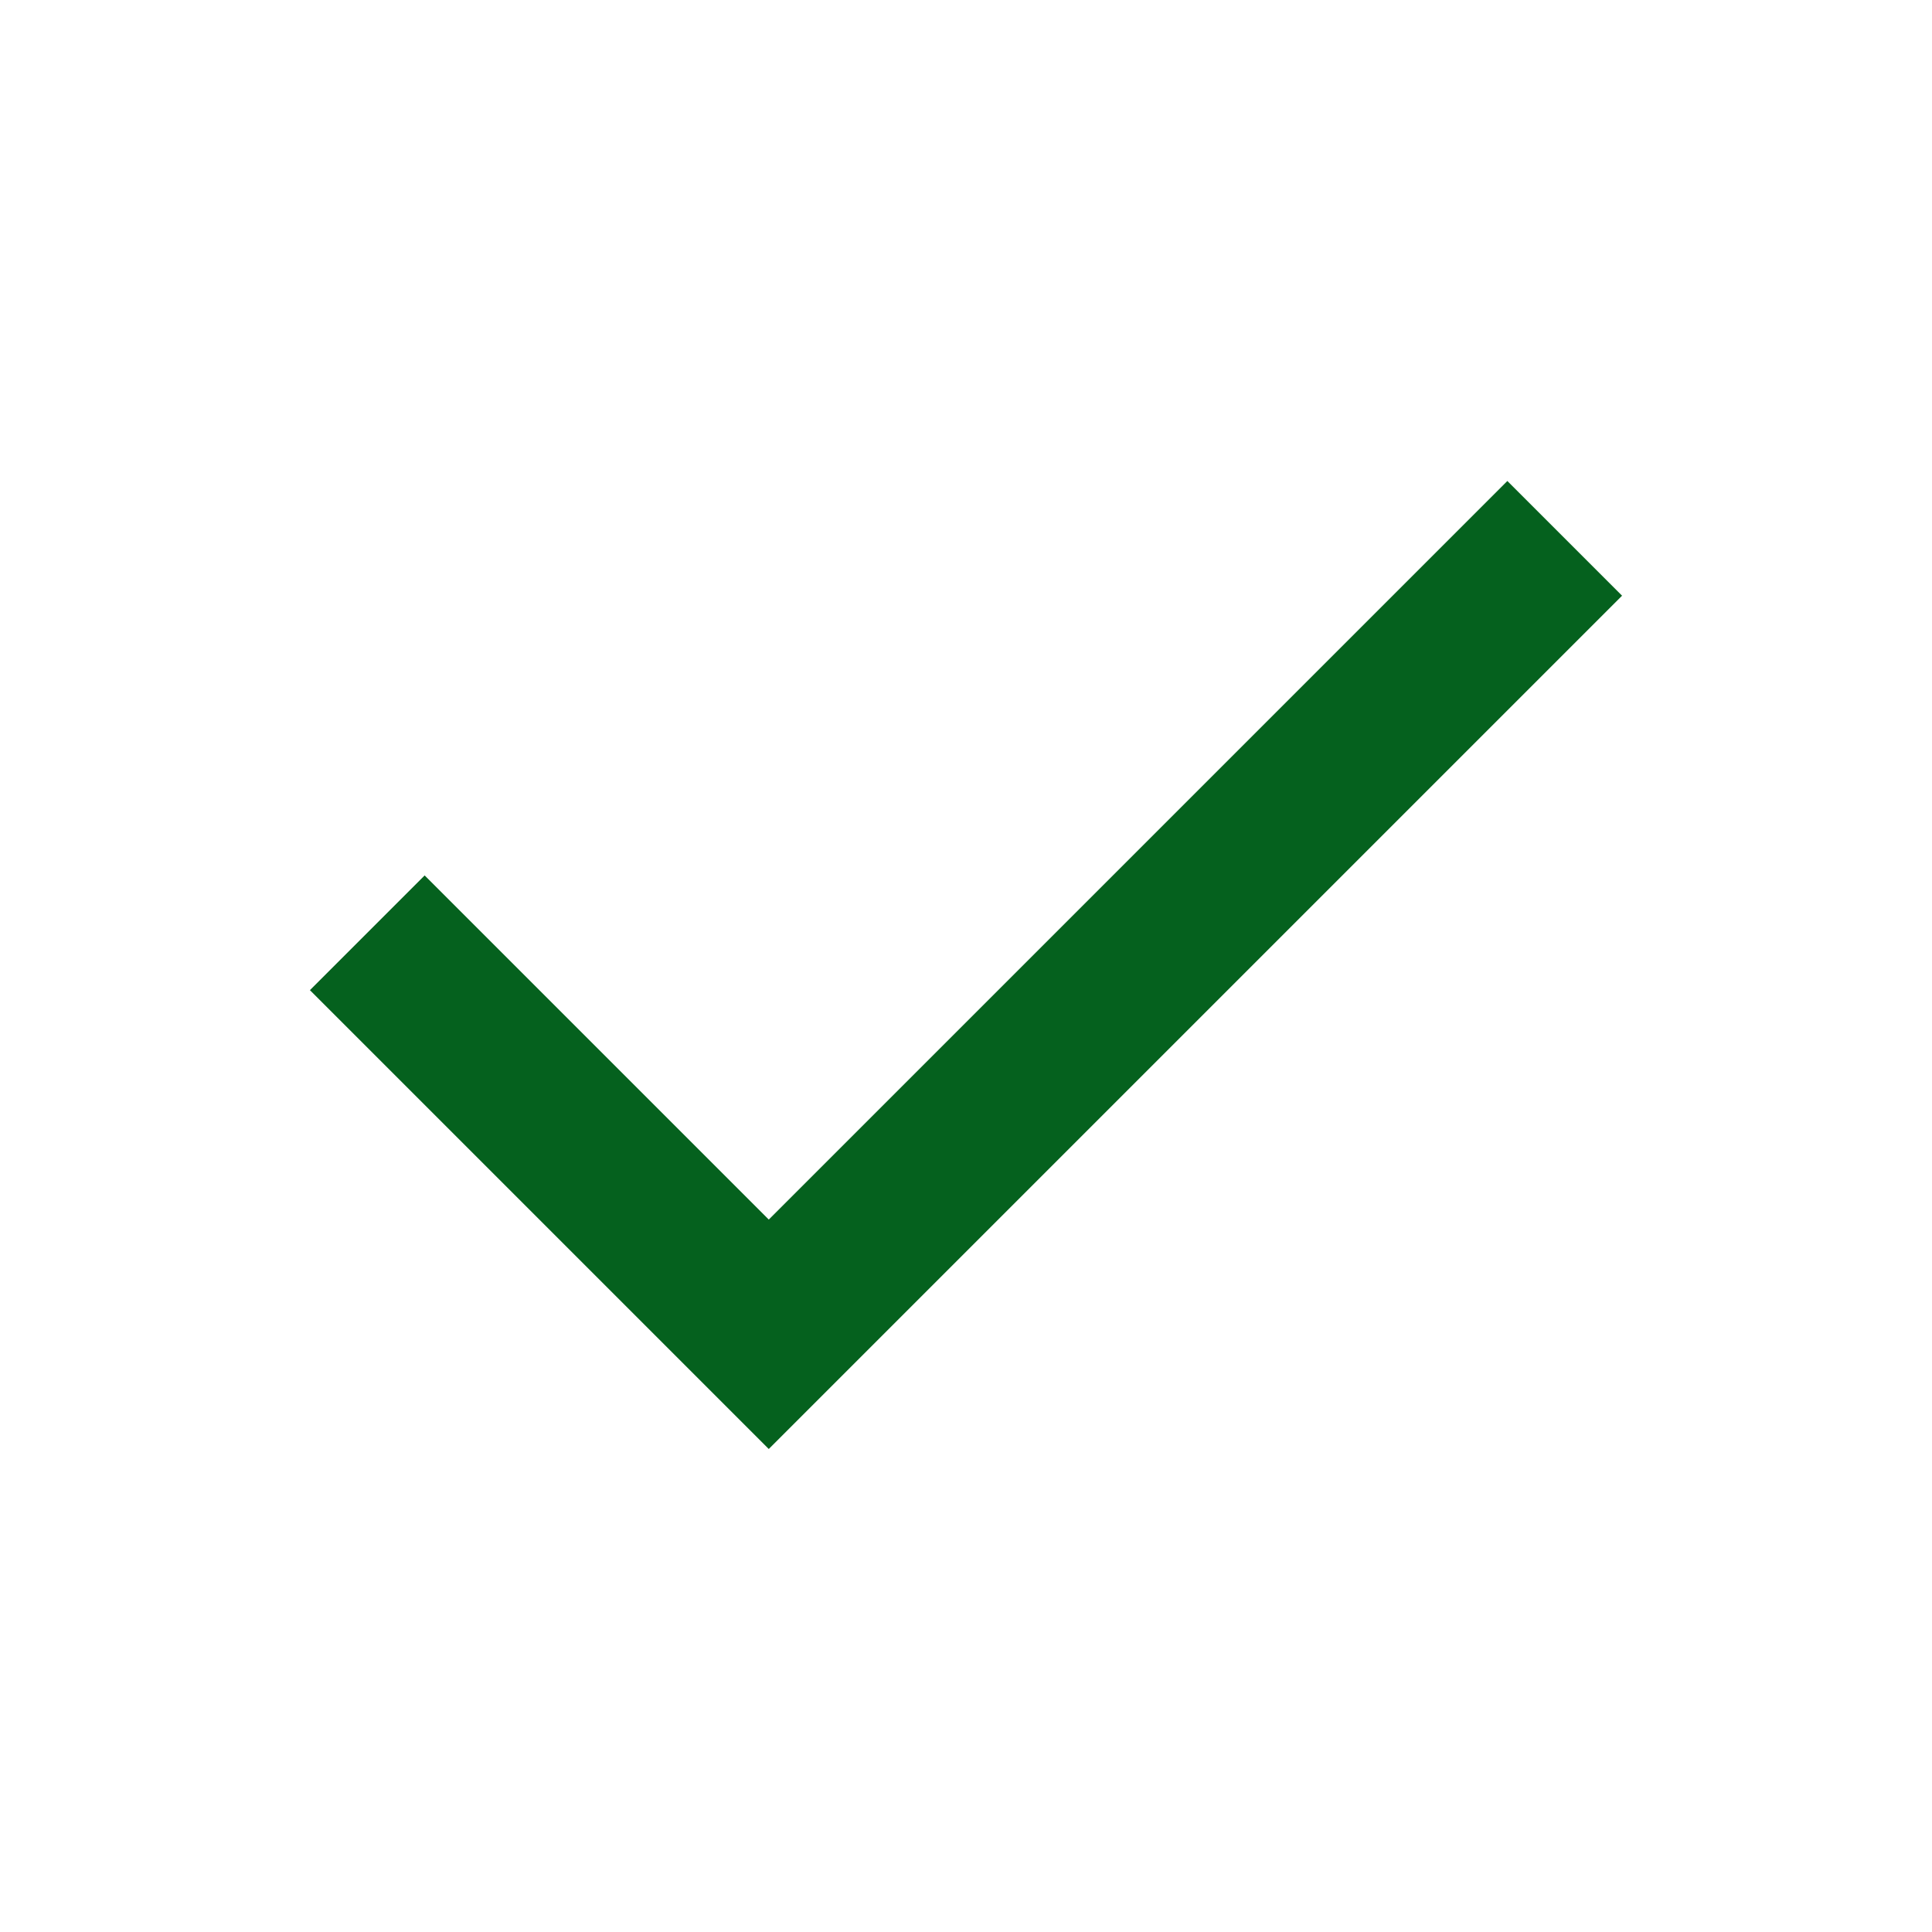
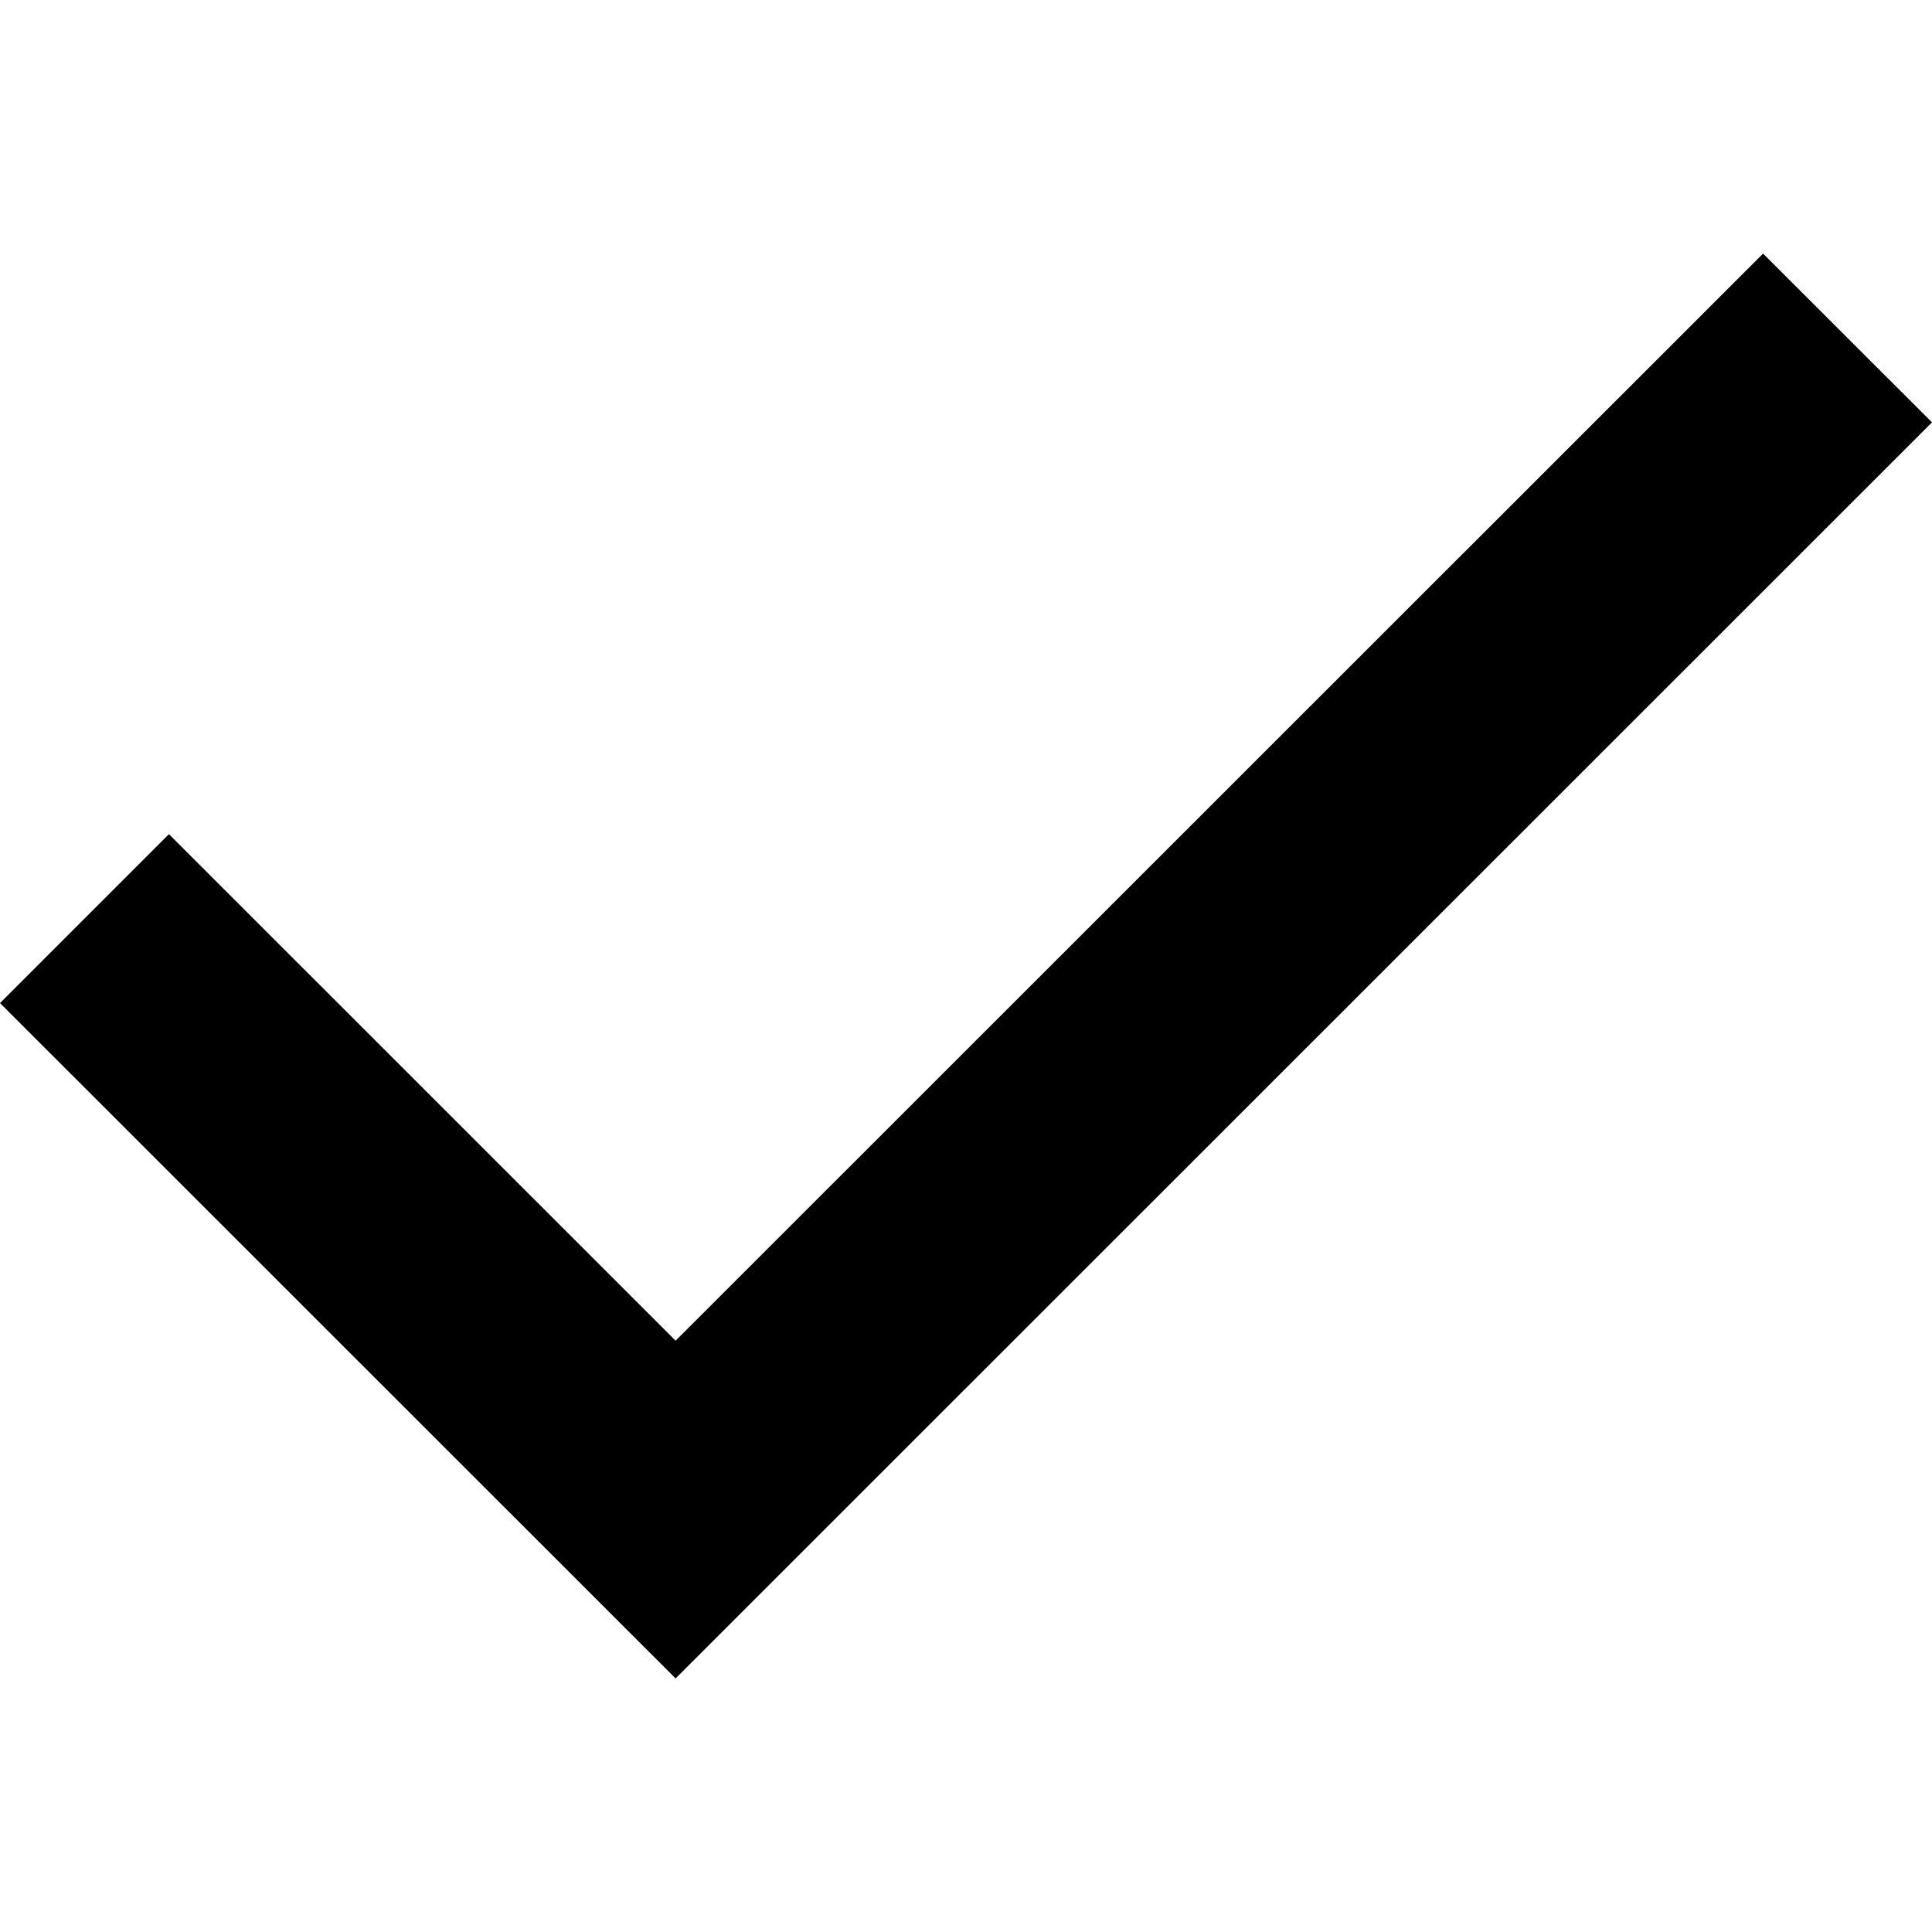
- <svg xmlns="http://www.w3.org/2000/svg" width="24" height="24" viewBox="0 0 24 24" fill="none">
-   <path d="M9.55 18L3.85 12.3L5.275 10.875L9.55 15.15L18.725 5.975L20.15 7.4L9.55 18Z" fill="#05611E" />
+ <svg xmlns="http://www.w3.org/2000/svg" width="16" height="16" viewBox="0 0 16 16" version="1.1">
+   <path d="M 5.595,13.9 0,8.307 1.399,6.908 5.595,11.103 14.601,2.1 16,3.498 Z" />
</svg>
